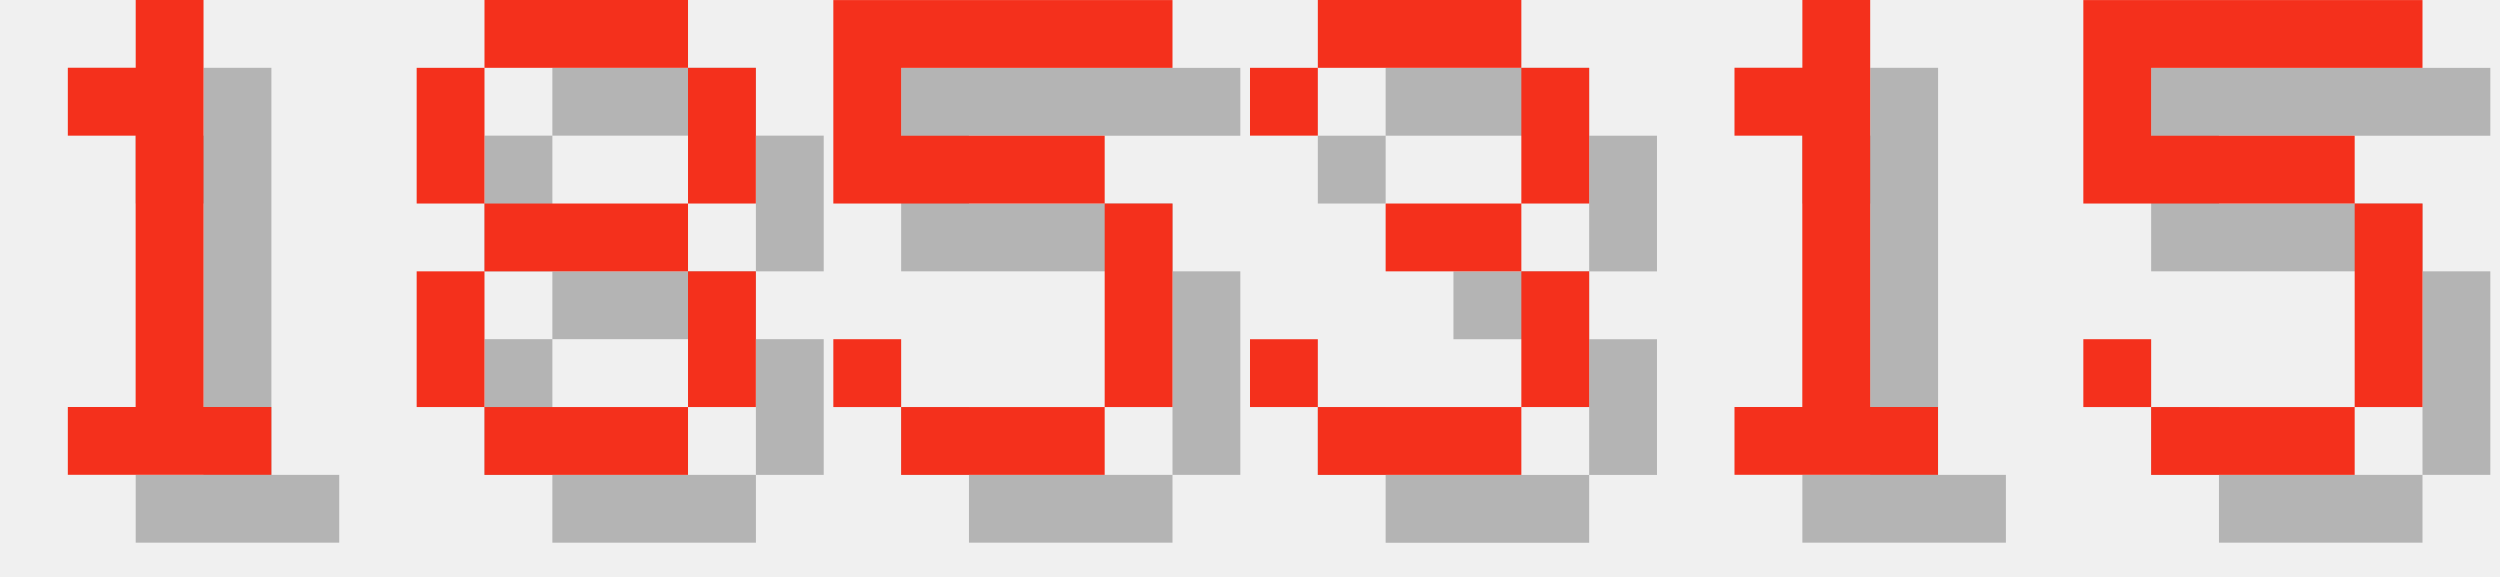
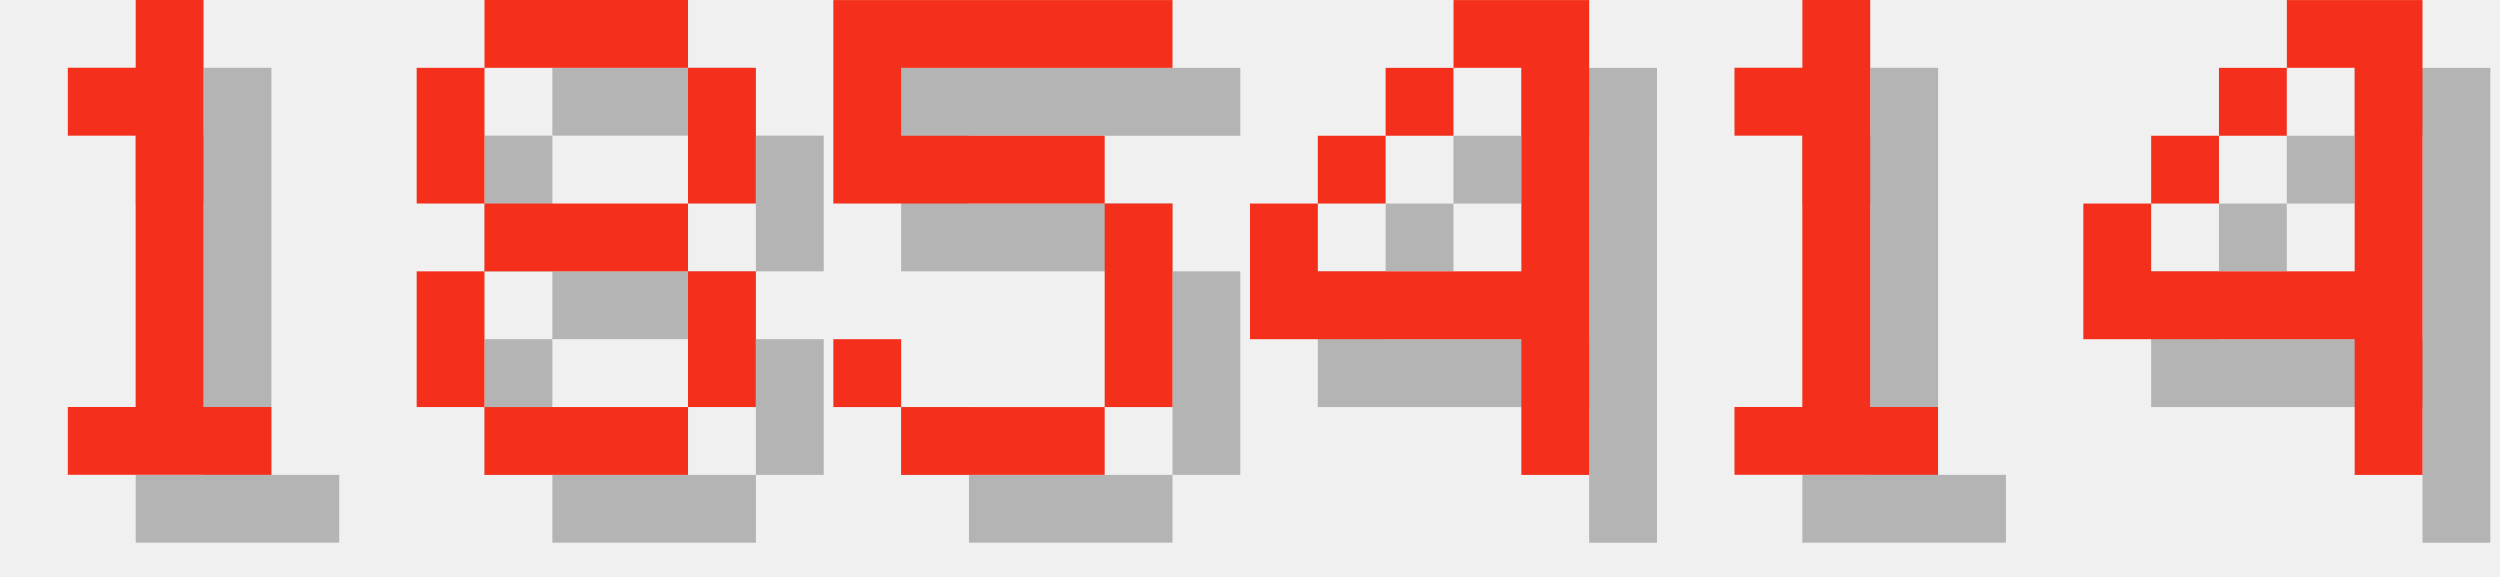
<svg xmlns="http://www.w3.org/2000/svg" version="1.1" width="156.0" height="36">
  <style>
        .text-foreground {
            fill: #F4301C;
        }
        .text-shadow {
            fill: #000000;
            fill-opacity: 0.25;
        }
    </style>
  <g class="digit" id="digit_1" transform="translate(0.0, 0), scale(4)">
    <path id="digit_1_shadow" class="text-shadow" d="m2.117 2.117v1.058h1.058v4.233h-1.058v1.058h3.175v-1.058h-1.058v-6.35h-1.058v1.058h-1.058z" fill-opacity=".5" style="paint-order:stroke fill markers" />
    <path id="digit_1_fg" class="text-foreground" d="m1.058 1.058v1.058h1.058v4.233h-1.058v1.058h3.175v-1.058h-1.058v-6.35h-1.058v1.058h-1.058z" fill="#fff" style="paint-order:stroke fill markers" />
  </g>
  <g class="digit" id="digit_8" transform="translate(26.0, 0), scale(4)">
    <path id="digit_8_shadow" class="text-shadow" d="m2.117 1.058v1.058h3.175v-1.058h-3.175zm3.175 1.058v2.117h1.058v-2.117h-1.058zm0 2.117h-3.175v1.058h3.175v-1.058zm0 1.058v2.117h1.058v-2.117h-1.058zm0 2.117h-3.175v1.058h3.175v-1.058zm-3.175 0v-2.117h-1.058v2.117h1.058zm0-3.175v-2.117h-1.058v2.117h1.058z" fill-opacity=".5" style="paint-order:stroke fill markers" />
    <path id="digit_8_fg" class="text-foreground" d="m1.058 0v1.058h3.175v-1.058h-3.175zm3.175 1.058v2.117h1.058v-2.117h-1.058zm0 2.117h-3.175v1.058h3.175v-1.058zm0 1.058v2.117h1.058v-2.117h-1.058zm0 2.117h-3.175v1.058h3.175v-1.058zm-3.175 0v-2.117h-1.058v2.117h1.058zm0-3.175v-2.117h-1.058v2.117h1.058z" fill="#fff" style="paint-order:stroke fill markers" />
  </g>
  <g class="digit" id="digit_5" transform="translate(52.0, 0), scale(4)">
    <path id="digit_5_shadow" class="text-shadow" d="m1.058 1.058v3.175h4.233v3.175h-3.175v-1.058h-1.058v1.058h1.058v1.058h3.175v-1.058h1.058v-3.175h-1.058v-1.058h-3.175v-1.058h4.233v-1.058h-5.292z" fill-opacity=".5" style="paint-order:stroke fill markers" />
    <path id="digit_5_fg" class="text-foreground" d="m0 0v3.175h4.233v3.175h-3.175v-1.058h-1.058v1.058h1.058v1.058h3.175v-1.058h1.058v-3.175h-1.058v-1.058h-3.175v-1.058h4.233v-1.058h-5.292z" fill="#fff" style="paint-order:stroke fill markers" />
  </g>
-   <g class="digit" id="digit_3" transform="translate(78.0, 0), scale(4)">
-     <path id="digit_3_shadow" class="text-shadow" d="m1.058 2.117v1.058h1.058v-1.058h3.175v2.117h-2.117v1.058h2.117v2.117h-3.175v-1.058h-1.058v1.058h1.058v1.058h3.175v-1.058h1.058v-2.117h-1.058v-1.058h1.058v-2.117h-1.058v-1.058h-3.175v1.058h-1.058z" fill-opacity=".5" style="paint-order:stroke fill markers" />
-     <path id="digit_3_fg" class="text-foreground" d="m0 1.058v1.058h1.058v-1.058h3.175v2.117h-2.117v1.058h2.117v2.117h-3.175v-1.058h-1.058v1.058h1.058v1.058h3.175v-1.058h1.058v-2.117h-1.058v-1.058h1.058v-2.117h-1.058v-1.058h-3.175v1.058h-1.058z" fill="#fff" style="paint-order:stroke fill markers" />
+   <g class="digit" id="digit_4" transform="translate(78.0, 0), scale(4)">
+     <path id="digit_4_shadow" class="text-shadow" d="m4.233 1.058v1.058h1.058v3.175h-3.175v-1.058h-1.058v2.117h4.233v2.117h1.058v-7.408h-2.117zm-2.117 3.175h1.058v-1.058h-1.058v1.058zm1.058-1.058h1.058v-1.058h-1.058v1.058z" fill-opacity=".5" style="paint-order:stroke fill markers" />
+     <path id="digit_4_fg" class="text-foreground" d="m3.175 0v1.058h1.058v3.175h-3.175v-1.058h-1.058v2.117h4.233v2.117h1.058v-7.408h-2.117zm-2.117 3.175h1.058v-1.058h-1.058v1.058zm1.058-1.058h1.058v-1.058h-1.058v1.058z" fill="#fff" style="paint-order:stroke fill markers" />
  </g>
  <g class="digit" id="digit_1" transform="translate(104.0, 0), scale(4)">
    <path id="digit_1_shadow" class="text-shadow" d="m2.117 2.117v1.058h1.058v4.233h-1.058v1.058h3.175v-1.058h-1.058v-6.35h-1.058v1.058h-1.058z" fill-opacity=".5" style="paint-order:stroke fill markers" />
    <path id="digit_1_fg" class="text-foreground" d="m1.058 1.058v1.058h1.058v4.233h-1.058v1.058h3.175v-1.058h-1.058v-6.35h-1.058v1.058h-1.058z" fill="#fff" style="paint-order:stroke fill markers" />
  </g>
-   <g class="digit" id="digit_5" transform="translate(130.0, 0), scale(4)">
-     <path id="digit_5_shadow" class="text-shadow" d="m1.058 1.058v3.175h4.233v3.175h-3.175v-1.058h-1.058v1.058h1.058v1.058h3.175v-1.058h1.058v-3.175h-1.058v-1.058h-3.175v-1.058h4.233v-1.058h-5.292z" fill-opacity=".5" style="paint-order:stroke fill markers" />
-     <path id="digit_5_fg" class="text-foreground" d="m0 0v3.175h4.233v3.175h-3.175v-1.058h-1.058v1.058h1.058v1.058h3.175v-1.058h1.058v-3.175h-1.058v-1.058h-3.175v-1.058h4.233v-1.058h-5.292z" fill="#fff" style="paint-order:stroke fill markers" />
+   <g class="digit" id="digit_4" transform="translate(130.0, 0), scale(4)">
+     <path id="digit_4_shadow" class="text-shadow" d="m4.233 1.058v1.058h1.058v3.175h-3.175v-1.058h-1.058v2.117h4.233v2.117h1.058v-7.408h-2.117zm-2.117 3.175h1.058v-1.058h-1.058v1.058zm1.058-1.058h1.058v-1.058h-1.058v1.058z" fill-opacity=".5" style="paint-order:stroke fill markers" />
+     <path id="digit_4_fg" class="text-foreground" d="m3.175 0v1.058h1.058v3.175h-3.175v-1.058h-1.058v2.117h4.233v2.117h1.058v-7.408h-2.117zm-2.117 3.175h1.058v-1.058h-1.058v1.058zm1.058-1.058h1.058v-1.058h-1.058v1.058z" fill="#fff" style="paint-order:stroke fill markers" />
  </g>
</svg>
